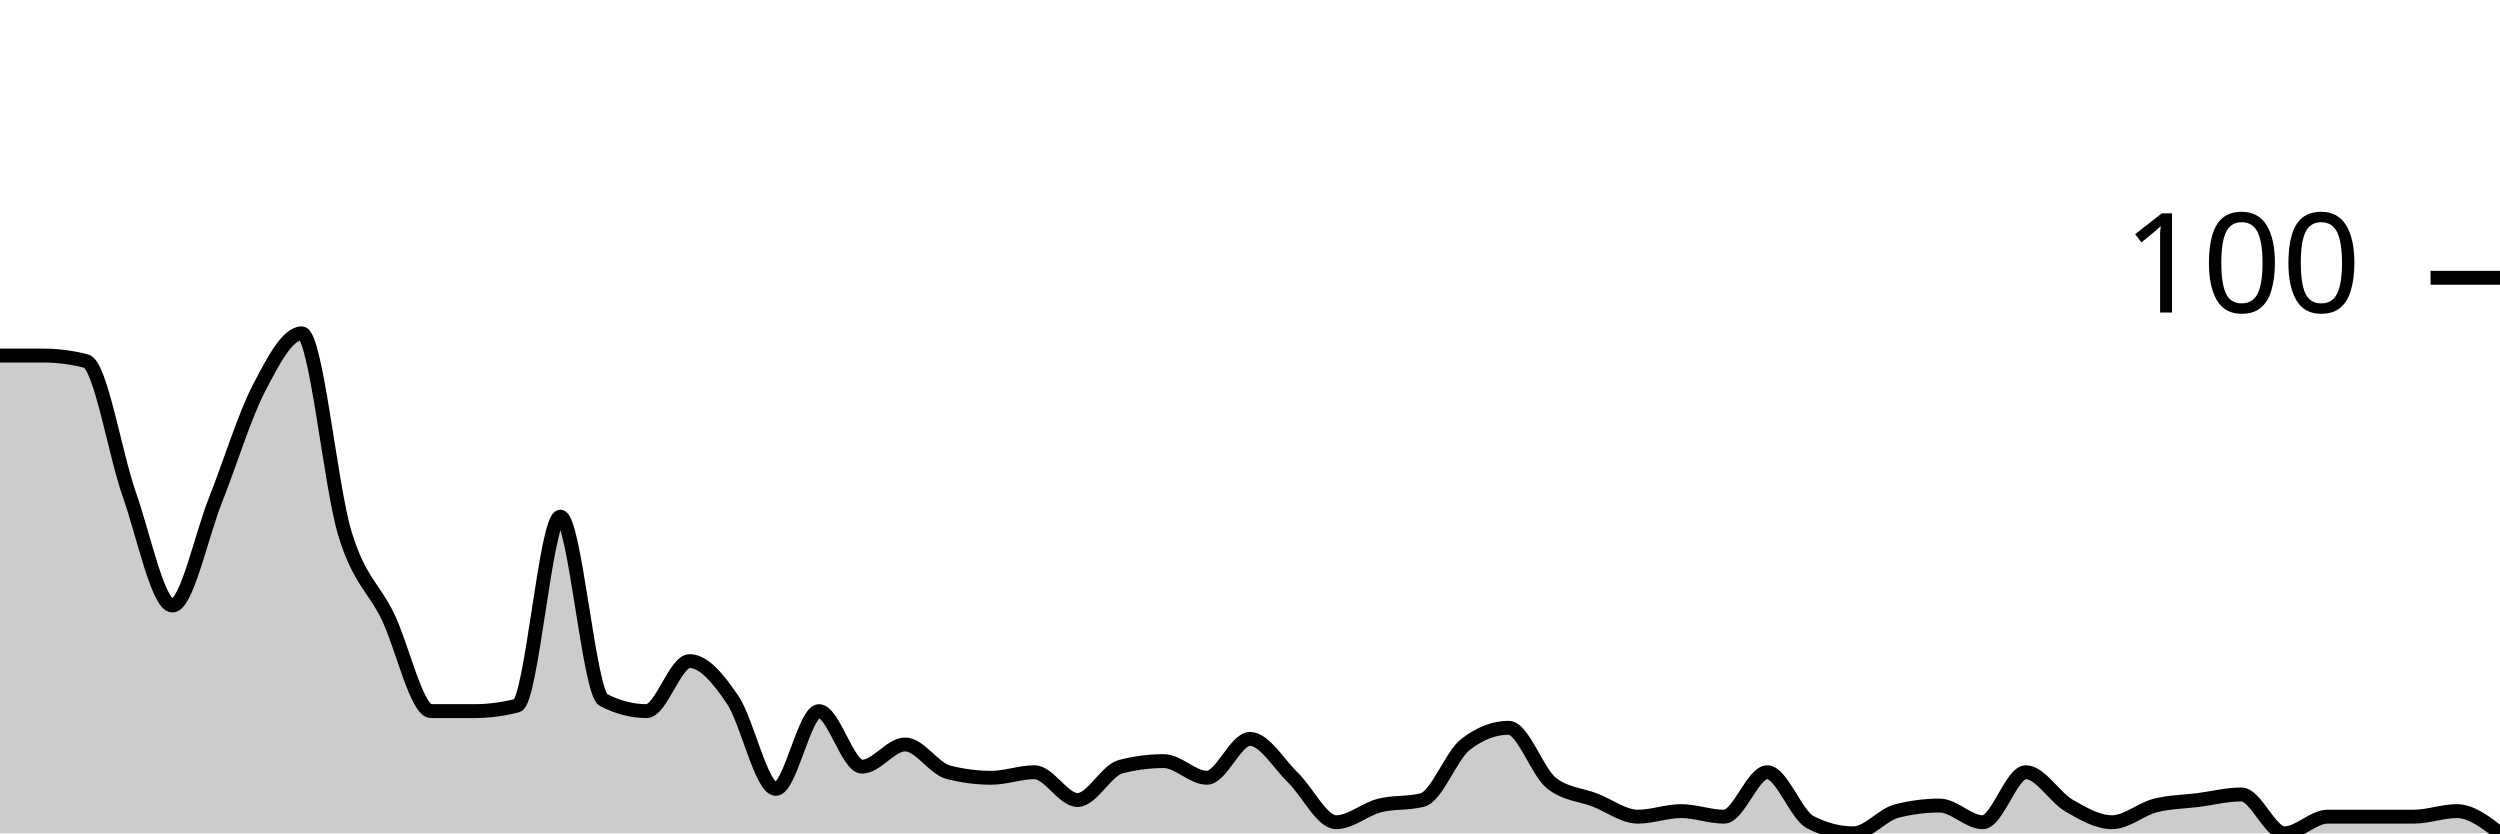
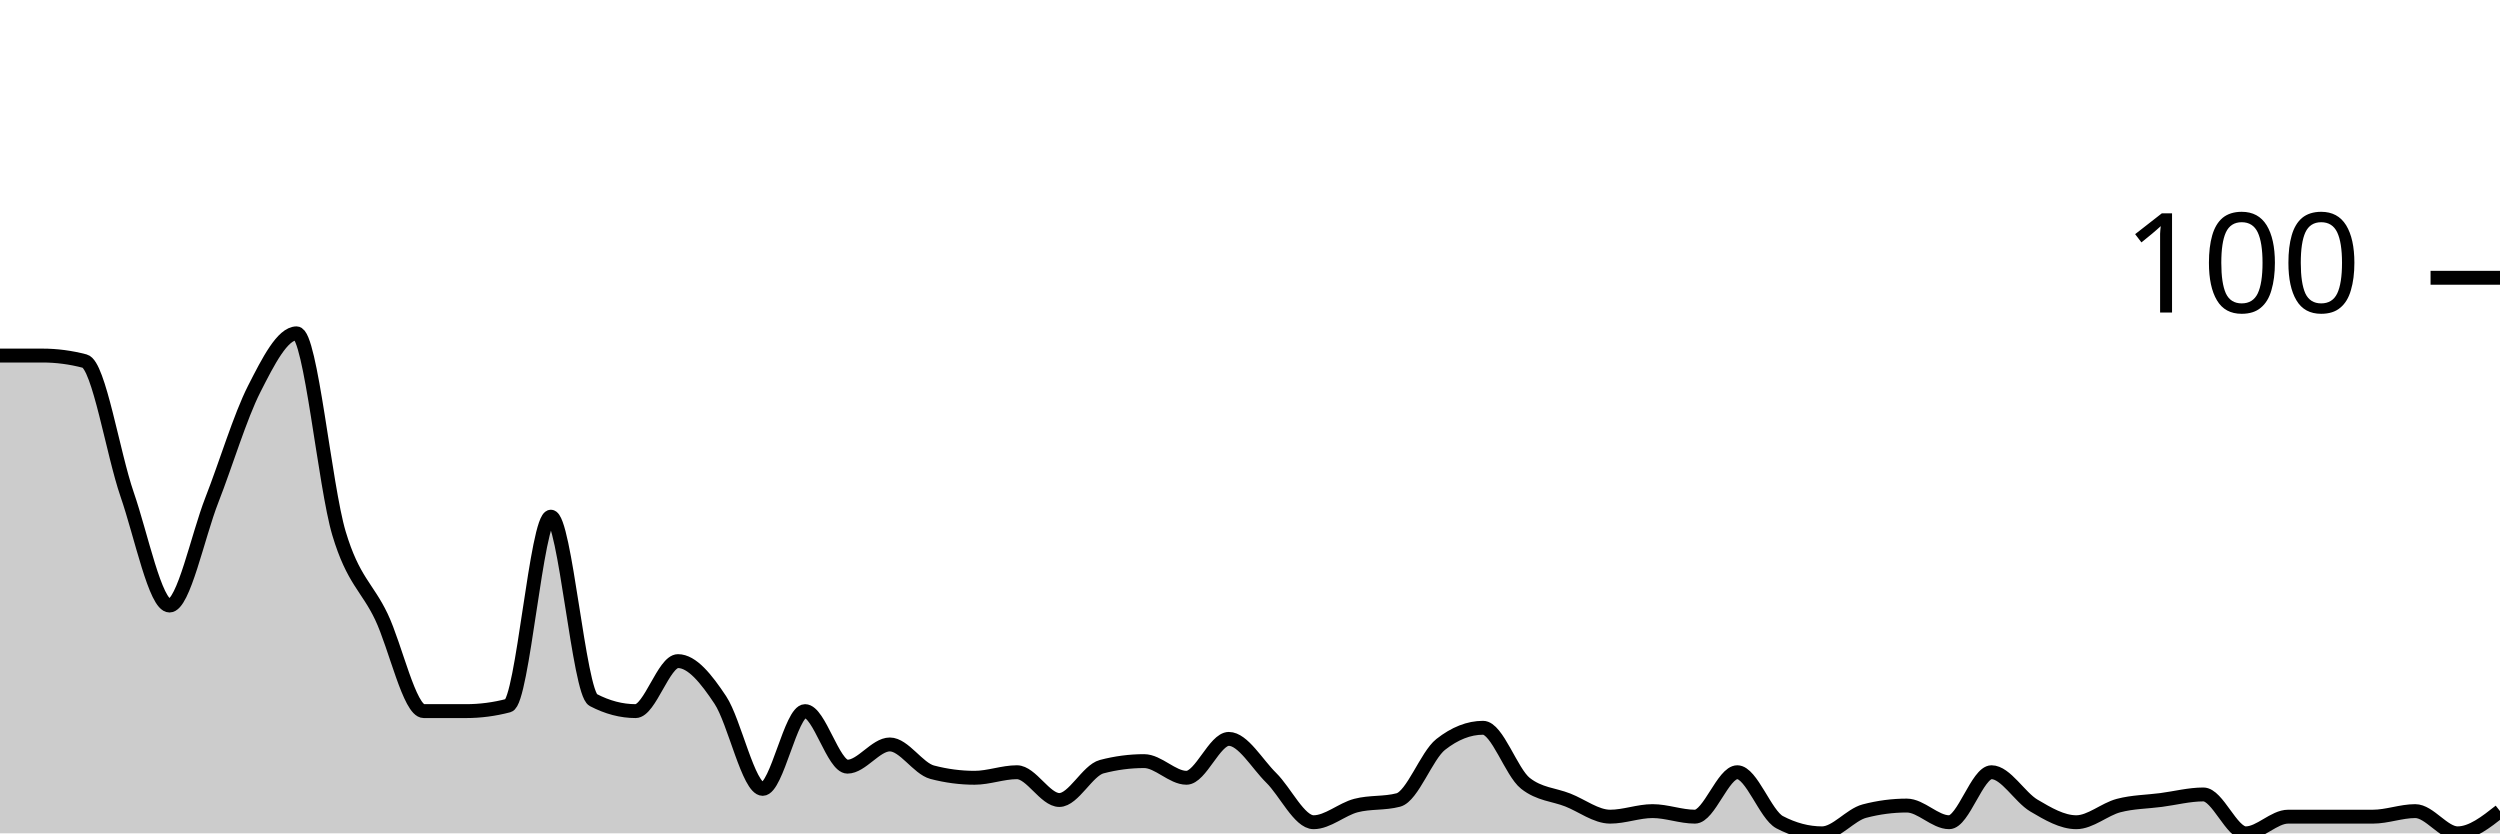
<svg xmlns="http://www.w3.org/2000/svg" viewBox="0 0 180 60">
  <g transform="translate(0,20)">
-     <path class="area" fill="rgba(0, 0, 0, 0.2)" d="M0,5.6C1.034,5.6,2.069,5.6,3.103,5.6C4.138,5.6,5.172,5.733,6.207,6C7.241,6.267,8.276,12.667,9.31,15.6C10.345,18.533,11.379,23.6,12.414,23.6C13.448,23.6,14.483,18.6,15.517,16C16.552,13.4,17.586,10,18.621,8C19.655,6,20.69,4,21.724,4C22.759,4,23.793,15,24.828,18.4C25.862,21.8,26.897,22.267,27.931,24.4C28.966,26.533,30,31.2,31.034,31.2C32.069,31.2,33.103,31.2,34.138,31.2C35.172,31.2,36.207,31.067,37.241,30.8C38.276,30.533,39.31,17.2,40.345,17.2C41.379,17.2,42.414,29.867,43.448,30.4C44.483,30.933,45.517,31.2,46.552,31.2C47.586,31.2,48.621,27.6,49.655,27.6C50.69,27.6,51.724,28.867,52.759,30.4C53.793,31.933,54.828,36.8,55.862,36.8C56.897,36.8,57.931,31.2,58.966,31.2C60,31.2,61.034,35.2,62.069,35.2C63.103,35.2,64.138,33.6,65.172,33.6C66.207,33.6,67.241,35.333,68.276,35.6C69.31,35.867,70.345,36,71.379,36C72.414,36,73.448,35.6,74.483,35.6C75.517,35.6,76.552,37.6,77.586,37.6C78.621,37.6,79.655,35.467,80.69,35.2C81.724,34.933,82.759,34.8,83.793,34.8C84.828,34.8,85.862,36,86.897,36C87.931,36,88.966,33.2,90,33.2C91.034,33.2,92.069,35,93.103,36C94.138,37,95.172,39.2,96.207,39.2C97.241,39.2,98.276,38.267,99.31,38C100.345,37.733,101.379,37.867,102.414,37.6C103.448,37.333,104.483,34.4,105.517,33.6C106.552,32.8,107.586,32.4,108.621,32.4C109.655,32.4,110.69,35.6,111.724,36.4C112.759,37.2,113.793,37.2,114.828,37.6C115.862,38,116.897,38.8,117.931,38.8C118.966,38.8,120,38.4,121.034,38.4C122.069,38.4,123.103,38.8,124.138,38.8C125.172,38.8,126.207,35.6,127.241,35.6C128.276,35.6,129.31,38.667,130.345,39.2C131.379,39.733,132.414,40,133.448,40C134.483,40,135.517,38.667,136.552,38.4C137.586,38.133,138.621,38,139.655,38C140.69,38,141.724,39.2,142.759,39.2C143.793,39.2,144.828,35.6,145.862,35.6C146.897,35.6,147.931,37.4,148.966,38C150,38.6,151.034,39.2,152.069,39.2C153.103,39.2,154.138,38.267,155.172,38C156.207,37.733,157.241,37.733,158.276,37.6C159.31,37.467,160.345,37.2,161.379,37.2C162.414,37.2,163.448,40,164.483,40C165.517,40,166.552,38.8,167.586,38.8C168.621,38.8,169.655,38.8,170.69,38.8C171.724,38.8,172.759,38.8,173.793,38.8C174.828,38.8,175.862,38.4,176.897,38.4C177.931,38.4,178.966,39.2,180,40L180,40C178.966,40,177.931,40,176.897,40C175.862,40,174.828,40,173.793,40C172.759,40,171.724,40,170.69,40C169.655,40,168.621,40,167.586,40C166.552,40,165.517,40,164.483,40C163.448,40,162.414,40,161.379,40C160.345,40,159.31,40,158.276,40C157.241,40,156.207,40,155.172,40C154.138,40,153.103,40,152.069,40C151.034,40,150,40,148.966,40C147.931,40,146.897,40,145.862,40C144.828,40,143.793,40,142.759,40C141.724,40,140.69,40,139.655,40C138.621,40,137.586,40,136.552,40C135.517,40,134.483,40,133.448,40C132.414,40,131.379,40,130.345,40C129.31,40,128.276,40,127.241,40C126.207,40,125.172,40,124.138,40C123.103,40,122.069,40,121.034,40C120,40,118.966,40,117.931,40C116.897,40,115.862,40,114.828,40C113.793,40,112.759,40,111.724,40C110.69,40,109.655,40,108.621,40C107.586,40,106.552,40,105.517,40C104.483,40,103.448,40,102.414,40C101.379,40,100.345,40,99.31,40C98.276,40,97.241,40,96.207,40C95.172,40,94.138,40,93.103,40C92.069,40,91.034,40,90,40C88.966,40,87.931,40,86.897,40C85.862,40,84.828,40,83.793,40C82.759,40,81.724,40,80.69,40C79.655,40,78.621,40,77.586,40C76.552,40,75.517,40,74.483,40C73.448,40,72.414,40,71.379,40C70.345,40,69.31,40,68.276,40C67.241,40,66.207,40,65.172,40C64.138,40,63.103,40,62.069,40C61.034,40,60,40,58.966,40C57.931,40,56.897,40,55.862,40C54.828,40,53.793,40,52.759,40C51.724,40,50.69,40,49.655,40C48.621,40,47.586,40,46.552,40C45.517,40,44.483,40,43.448,40C42.414,40,41.379,40,40.345,40C39.31,40,38.276,40,37.241,40C36.207,40,35.172,40,34.138,40C33.103,40,32.069,40,31.034,40C30,40,28.966,40,27.931,40C26.897,40,25.862,40,24.828,40C23.793,40,22.759,40,21.724,40C20.69,40,19.655,40,18.621,40C17.586,40,16.552,40,15.517,40C14.483,40,13.448,40,12.414,40C11.379,40,10.345,40,9.31,40C8.276,40,7.241,40,6.207,40C5.172,40,4.138,40,3.103,40C2.069,40,1.034,40,0,40Z" />
-     <path class="line" stroke="black" fill="none" d="M0,5.6C1.034,5.6,2.069,5.6,3.103,5.6C4.138,5.6,5.172,5.733,6.207,6C7.241,6.267,8.276,12.667,9.31,15.6C10.345,18.533,11.379,23.6,12.414,23.6C13.448,23.6,14.483,18.6,15.517,16C16.552,13.4,17.586,10,18.621,8C19.655,6,20.69,4,21.724,4C22.759,4,23.793,15,24.828,18.4C25.862,21.8,26.897,22.267,27.931,24.4C28.966,26.533,30,31.2,31.034,31.2C32.069,31.2,33.103,31.2,34.138,31.2C35.172,31.2,36.207,31.067,37.241,30.8C38.276,30.533,39.31,17.2,40.345,17.2C41.379,17.2,42.414,29.867,43.448,30.4C44.483,30.933,45.517,31.2,46.552,31.2C47.586,31.2,48.621,27.6,49.655,27.6C50.69,27.6,51.724,28.867,52.759,30.4C53.793,31.933,54.828,36.8,55.862,36.8C56.897,36.8,57.931,31.2,58.966,31.2C60,31.2,61.034,35.2,62.069,35.2C63.103,35.2,64.138,33.6,65.172,33.6C66.207,33.6,67.241,35.333,68.276,35.6C69.31,35.867,70.345,36,71.379,36C72.414,36,73.448,35.6,74.483,35.6C75.517,35.6,76.552,37.6,77.586,37.6C78.621,37.6,79.655,35.467,80.69,35.2C81.724,34.933,82.759,34.8,83.793,34.8C84.828,34.8,85.862,36,86.897,36C87.931,36,88.966,33.2,90,33.2C91.034,33.2,92.069,35,93.103,36C94.138,37,95.172,39.2,96.207,39.2C97.241,39.2,98.276,38.267,99.31,38C100.345,37.733,101.379,37.867,102.414,37.6C103.448,37.333,104.483,34.4,105.517,33.6C106.552,32.8,107.586,32.4,108.621,32.4C109.655,32.4,110.69,35.6,111.724,36.4C112.759,37.2,113.793,37.2,114.828,37.6C115.862,38,116.897,38.8,117.931,38.8C118.966,38.8,120,38.4,121.034,38.4C122.069,38.4,123.103,38.8,124.138,38.8C125.172,38.8,126.207,35.6,127.241,35.6C128.276,35.6,129.31,38.667,130.345,39.2C131.379,39.733,132.414,40,133.448,40C134.483,40,135.517,38.667,136.552,38.4C137.586,38.133,138.621,38,139.655,38C140.69,38,141.724,39.2,142.759,39.2C143.793,39.2,144.828,35.6,145.862,35.6C146.897,35.6,147.931,37.4,148.966,38C150,38.6,151.034,39.2,152.069,39.2C153.103,39.2,154.138,38.267,155.172,38C156.207,37.733,157.241,37.733,158.276,37.6C159.31,37.467,160.345,37.2,161.379,37.2C162.414,37.2,163.448,40,164.483,40C165.517,40,166.552,38.8,167.586,38.8C168.621,38.8,169.655,38.8,170.69,38.8C171.724,38.8,172.759,38.8,173.793,38.8C174.828,38.8,175.862,38.4,176.897,38.4C177.931,38.4,178.966,39.2,180,40" />
+     <path class="area" fill="rgba(0, 0, 0, 0.2)" d="M0,5.6C1.017,5.6,2.034,5.6,3.051,5.6C4.068,5.6,5.085,5.733,6.102,6C7.119,6.267,8.136,12.667,9.153,15.6C10.169,18.533,11.186,23.6,12.203,23.6C13.22,23.6,14.237,18.6,15.254,16C16.271,13.4,17.288,10,18.305,8C19.322,6,20.339,4,21.356,4C22.373,4,23.39,15,24.407,18.4C25.424,21.8,26.441,22.267,27.458,24.4C28.475,26.533,29.492,31.2,30.508,31.2C31.525,31.2,32.542,31.2,33.559,31.2C34.576,31.2,35.593,31.067,36.61,30.8C37.627,30.533,38.644,17.2,39.661,17.2C40.678,17.2,41.695,29.867,42.712,30.4C43.729,30.933,44.746,31.2,45.763,31.2C46.78,31.2,47.797,27.6,48.814,27.6C49.831,27.6,50.847,28.867,51.864,30.4C52.881,31.933,53.898,36.8,54.915,36.8C55.932,36.8,56.949,31.2,57.966,31.2C58.983,31.2,60,35.2,61.017,35.2C62.034,35.2,63.051,33.6,64.068,33.6C65.085,33.6,66.102,35.333,67.119,35.6C68.136,35.867,69.153,36,70.169,36C71.186,36,72.203,35.6,73.22,35.6C74.237,35.6,75.254,37.6,76.271,37.6C77.288,37.6,78.305,35.467,79.322,35.2C80.339,34.933,81.356,34.8,82.373,34.8C83.39,34.8,84.407,36,85.424,36C86.441,36,87.458,33.2,88.475,33.2C89.492,33.2,90.508,35,91.525,36C92.542,37,93.559,39.2,94.576,39.2C95.593,39.2,96.61,38.267,97.627,38C98.644,37.733,99.661,37.867,100.678,37.6C101.695,37.333,102.712,34.4,103.729,33.6C104.746,32.8,105.763,32.4,106.78,32.4C107.797,32.4,108.814,35.6,109.831,36.4C110.847,37.2,111.864,37.2,112.881,37.6C113.898,38,114.915,38.8,115.932,38.8C116.949,38.8,117.966,38.4,118.983,38.4C120,38.4,121.017,38.8,122.034,38.8C123.051,38.8,124.068,35.6,125.085,35.6C126.102,35.6,127.119,38.667,128.136,39.2C129.153,39.733,130.169,40,131.186,40C132.203,40,133.22,38.667,134.237,38.4C135.254,38.133,136.271,38,137.288,38C138.305,38,139.322,39.2,140.339,39.2C141.356,39.2,142.373,35.6,143.39,35.6C144.407,35.6,145.424,37.4,146.441,38C147.458,38.6,148.475,39.2,149.492,39.2C150.508,39.2,151.525,38.267,152.542,38C153.559,37.733,154.576,37.733,155.593,37.6C156.61,37.467,157.627,37.2,158.644,37.2C159.661,37.2,160.678,40,161.695,40C162.712,40,163.729,38.8,164.746,38.8C165.763,38.8,166.78,38.8,167.797,38.8C168.814,38.8,169.831,38.8,170.847,38.8C171.864,38.8,172.881,38.4,173.898,38.4C174.915,38.4,175.932,40,176.949,40C177.966,40,178.983,39.2,180,38.4L180,40C178.983,40,177.966,40,176.949,40C175.932,40,174.915,40,173.898,40C172.881,40,171.864,40,170.847,40C169.831,40,168.814,40,167.797,40C166.78,40,165.763,40,164.746,40C163.729,40,162.712,40,161.695,40C160.678,40,159.661,40,158.644,40C157.627,40,156.61,40,155.593,40C154.576,40,153.559,40,152.542,40C151.525,40,150.508,40,149.492,40C148.475,40,147.458,40,146.441,40C145.424,40,144.407,40,143.39,40C142.373,40,141.356,40,140.339,40C139.322,40,138.305,40,137.288,40C136.271,40,135.254,40,134.237,40C133.22,40,132.203,40,131.186,40C130.169,40,129.153,40,128.136,40C127.119,40,126.102,40,125.085,40C124.068,40,123.051,40,122.034,40C121.017,40,120,40,118.983,40C117.966,40,116.949,40,115.932,40C114.915,40,113.898,40,112.881,40C111.864,40,110.847,40,109.831,40C108.814,40,107.797,40,106.78,40C105.763,40,104.746,40,103.729,40C102.712,40,101.695,40,100.678,40C99.661,40,98.644,40,97.627,40C96.61,40,95.593,40,94.576,40C93.559,40,92.542,40,91.525,40C90.508,40,89.492,40,88.475,40C87.458,40,86.441,40,85.424,40C84.407,40,83.39,40,82.373,40C81.356,40,80.339,40,79.322,40C78.305,40,77.288,40,76.271,40C75.254,40,74.237,40,73.22,40C72.203,40,71.186,40,70.169,40C69.153,40,68.136,40,67.119,40C66.102,40,65.085,40,64.068,40C63.051,40,62.034,40,61.017,40C60,40,58.983,40,57.966,40C56.949,40,55.932,40,54.915,40C53.898,40,52.881,40,51.864,40C50.847,40,49.831,40,48.814,40C47.797,40,46.78,40,45.763,40C44.746,40,43.729,40,42.712,40C41.695,40,40.678,40,39.661,40C38.644,40,37.627,40,36.61,40C35.593,40,34.576,40,33.559,40C32.542,40,31.525,40,30.508,40C29.492,40,28.475,40,27.458,40C26.441,40,25.424,40,24.407,40C23.39,40,22.373,40,21.356,40C20.339,40,19.322,40,18.305,40C17.288,40,16.271,40,15.254,40C14.237,40,13.22,40,12.203,40C11.186,40,10.169,40,9.153,40C8.136,40,7.119,40,6.102,40C5.085,40,4.068,40,3.051,40C2.034,40,1.017,40,0,40Z" />
+     <path class="line" stroke="black" fill="none" d="M0,5.6C1.017,5.6,2.034,5.6,3.051,5.6C4.068,5.6,5.085,5.733,6.102,6C7.119,6.267,8.136,12.667,9.153,15.6C10.169,18.533,11.186,23.6,12.203,23.6C13.22,23.6,14.237,18.6,15.254,16C16.271,13.4,17.288,10,18.305,8C19.322,6,20.339,4,21.356,4C22.373,4,23.39,15,24.407,18.4C25.424,21.8,26.441,22.267,27.458,24.4C28.475,26.533,29.492,31.2,30.508,31.2C31.525,31.2,32.542,31.2,33.559,31.2C34.576,31.2,35.593,31.067,36.61,30.8C37.627,30.533,38.644,17.2,39.661,17.2C40.678,17.2,41.695,29.867,42.712,30.4C43.729,30.933,44.746,31.2,45.763,31.2C46.78,31.2,47.797,27.6,48.814,27.6C49.831,27.6,50.847,28.867,51.864,30.4C52.881,31.933,53.898,36.8,54.915,36.8C55.932,36.8,56.949,31.2,57.966,31.2C58.983,31.2,60,35.2,61.017,35.2C62.034,35.2,63.051,33.6,64.068,33.6C65.085,33.6,66.102,35.333,67.119,35.6C68.136,35.867,69.153,36,70.169,36C71.186,36,72.203,35.6,73.22,35.6C74.237,35.6,75.254,37.6,76.271,37.6C77.288,37.6,78.305,35.467,79.322,35.2C80.339,34.933,81.356,34.8,82.373,34.8C83.39,34.8,84.407,36,85.424,36C86.441,36,87.458,33.2,88.475,33.2C89.492,33.2,90.508,35,91.525,36C92.542,37,93.559,39.2,94.576,39.2C95.593,39.2,96.61,38.267,97.627,38C98.644,37.733,99.661,37.867,100.678,37.6C101.695,37.333,102.712,34.4,103.729,33.6C104.746,32.8,105.763,32.4,106.78,32.4C107.797,32.4,108.814,35.6,109.831,36.4C110.847,37.2,111.864,37.2,112.881,37.6C113.898,38,114.915,38.8,115.932,38.8C116.949,38.8,117.966,38.4,118.983,38.4C120,38.4,121.017,38.8,122.034,38.8C123.051,38.8,124.068,35.6,125.085,35.6C126.102,35.6,127.119,38.667,128.136,39.2C129.153,39.733,130.169,40,131.186,40C132.203,40,133.22,38.667,134.237,38.4C135.254,38.133,136.271,38,137.288,38C138.305,38,139.322,39.2,140.339,39.2C141.356,39.2,142.373,35.6,143.39,35.6C144.407,35.6,145.424,37.4,146.441,38C147.458,38.6,148.475,39.2,149.492,39.2C150.508,39.2,151.525,38.267,152.542,38C153.559,37.733,154.576,37.733,155.593,37.6C156.61,37.467,157.627,37.2,158.644,37.2C159.661,37.2,160.678,40,161.695,40C162.712,40,163.729,38.8,164.746,38.8C165.763,38.8,166.78,38.8,167.797,38.8C168.814,38.8,169.831,38.8,170.847,38.8C171.864,38.8,172.881,38.4,173.898,38.4C174.915,38.4,175.932,40,176.949,40C177.966,40,178.983,39.2,180,38.4" />
    <path class="axis-ceiling" stroke-width="1" stroke="black" fill="none" d="M175,0L180,0" />
    <text class="axis-ceiling-label" font-family="sans-serif" text-anchor="end" font-size="10px" x="170" y="2.5">100</text>
  </g>
</svg>
